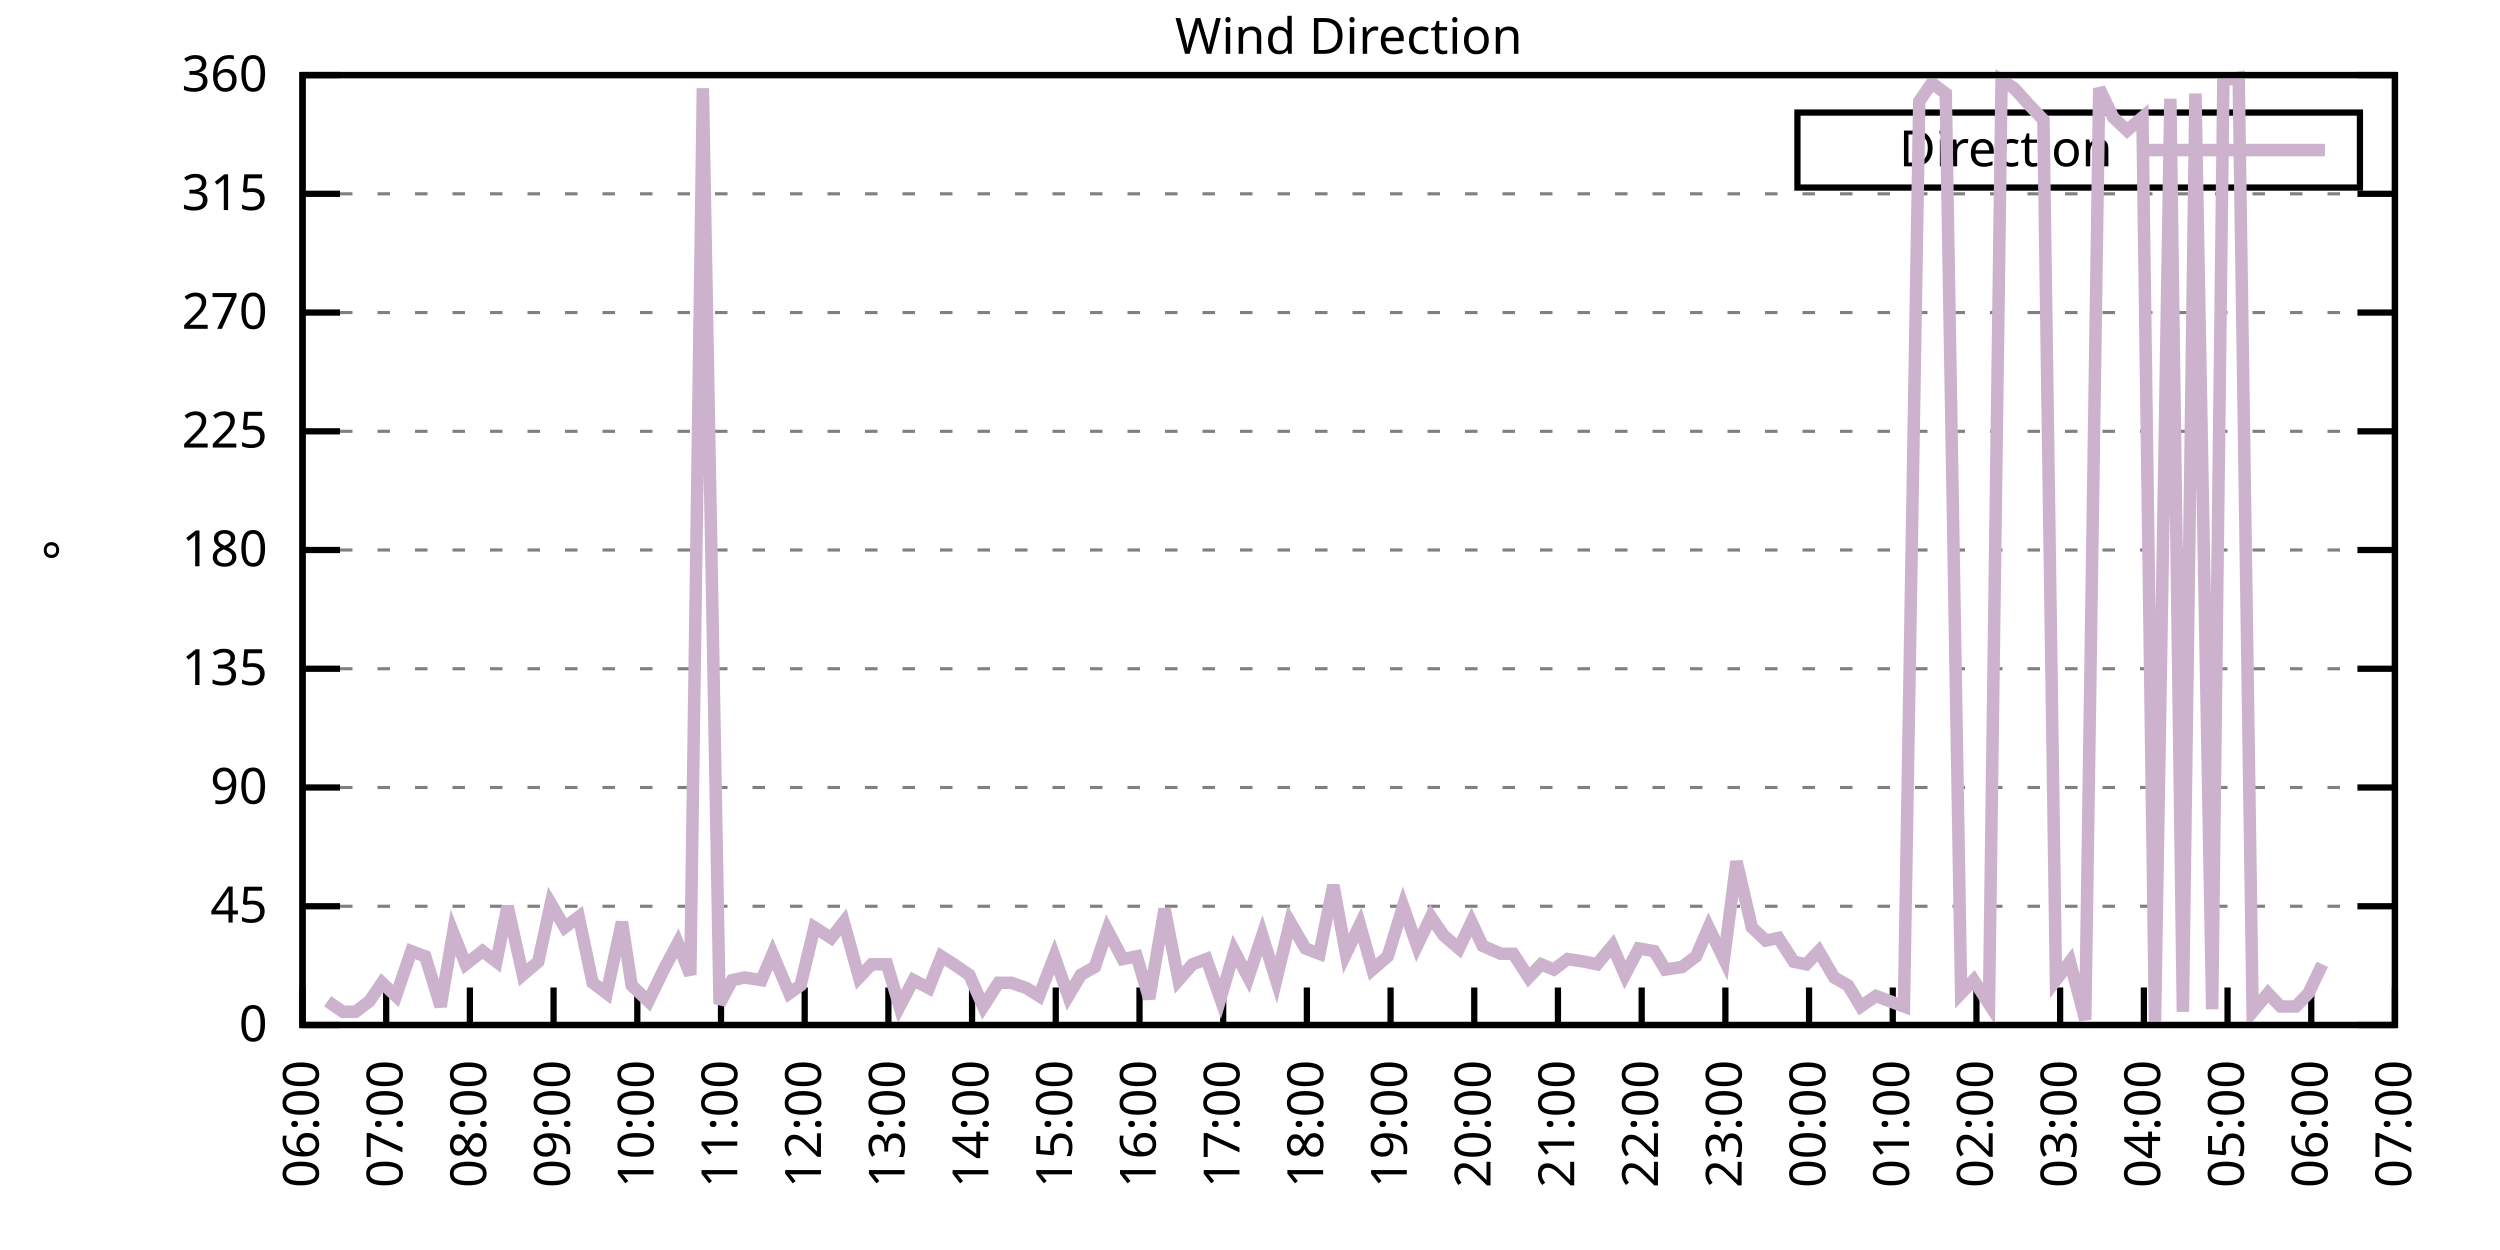
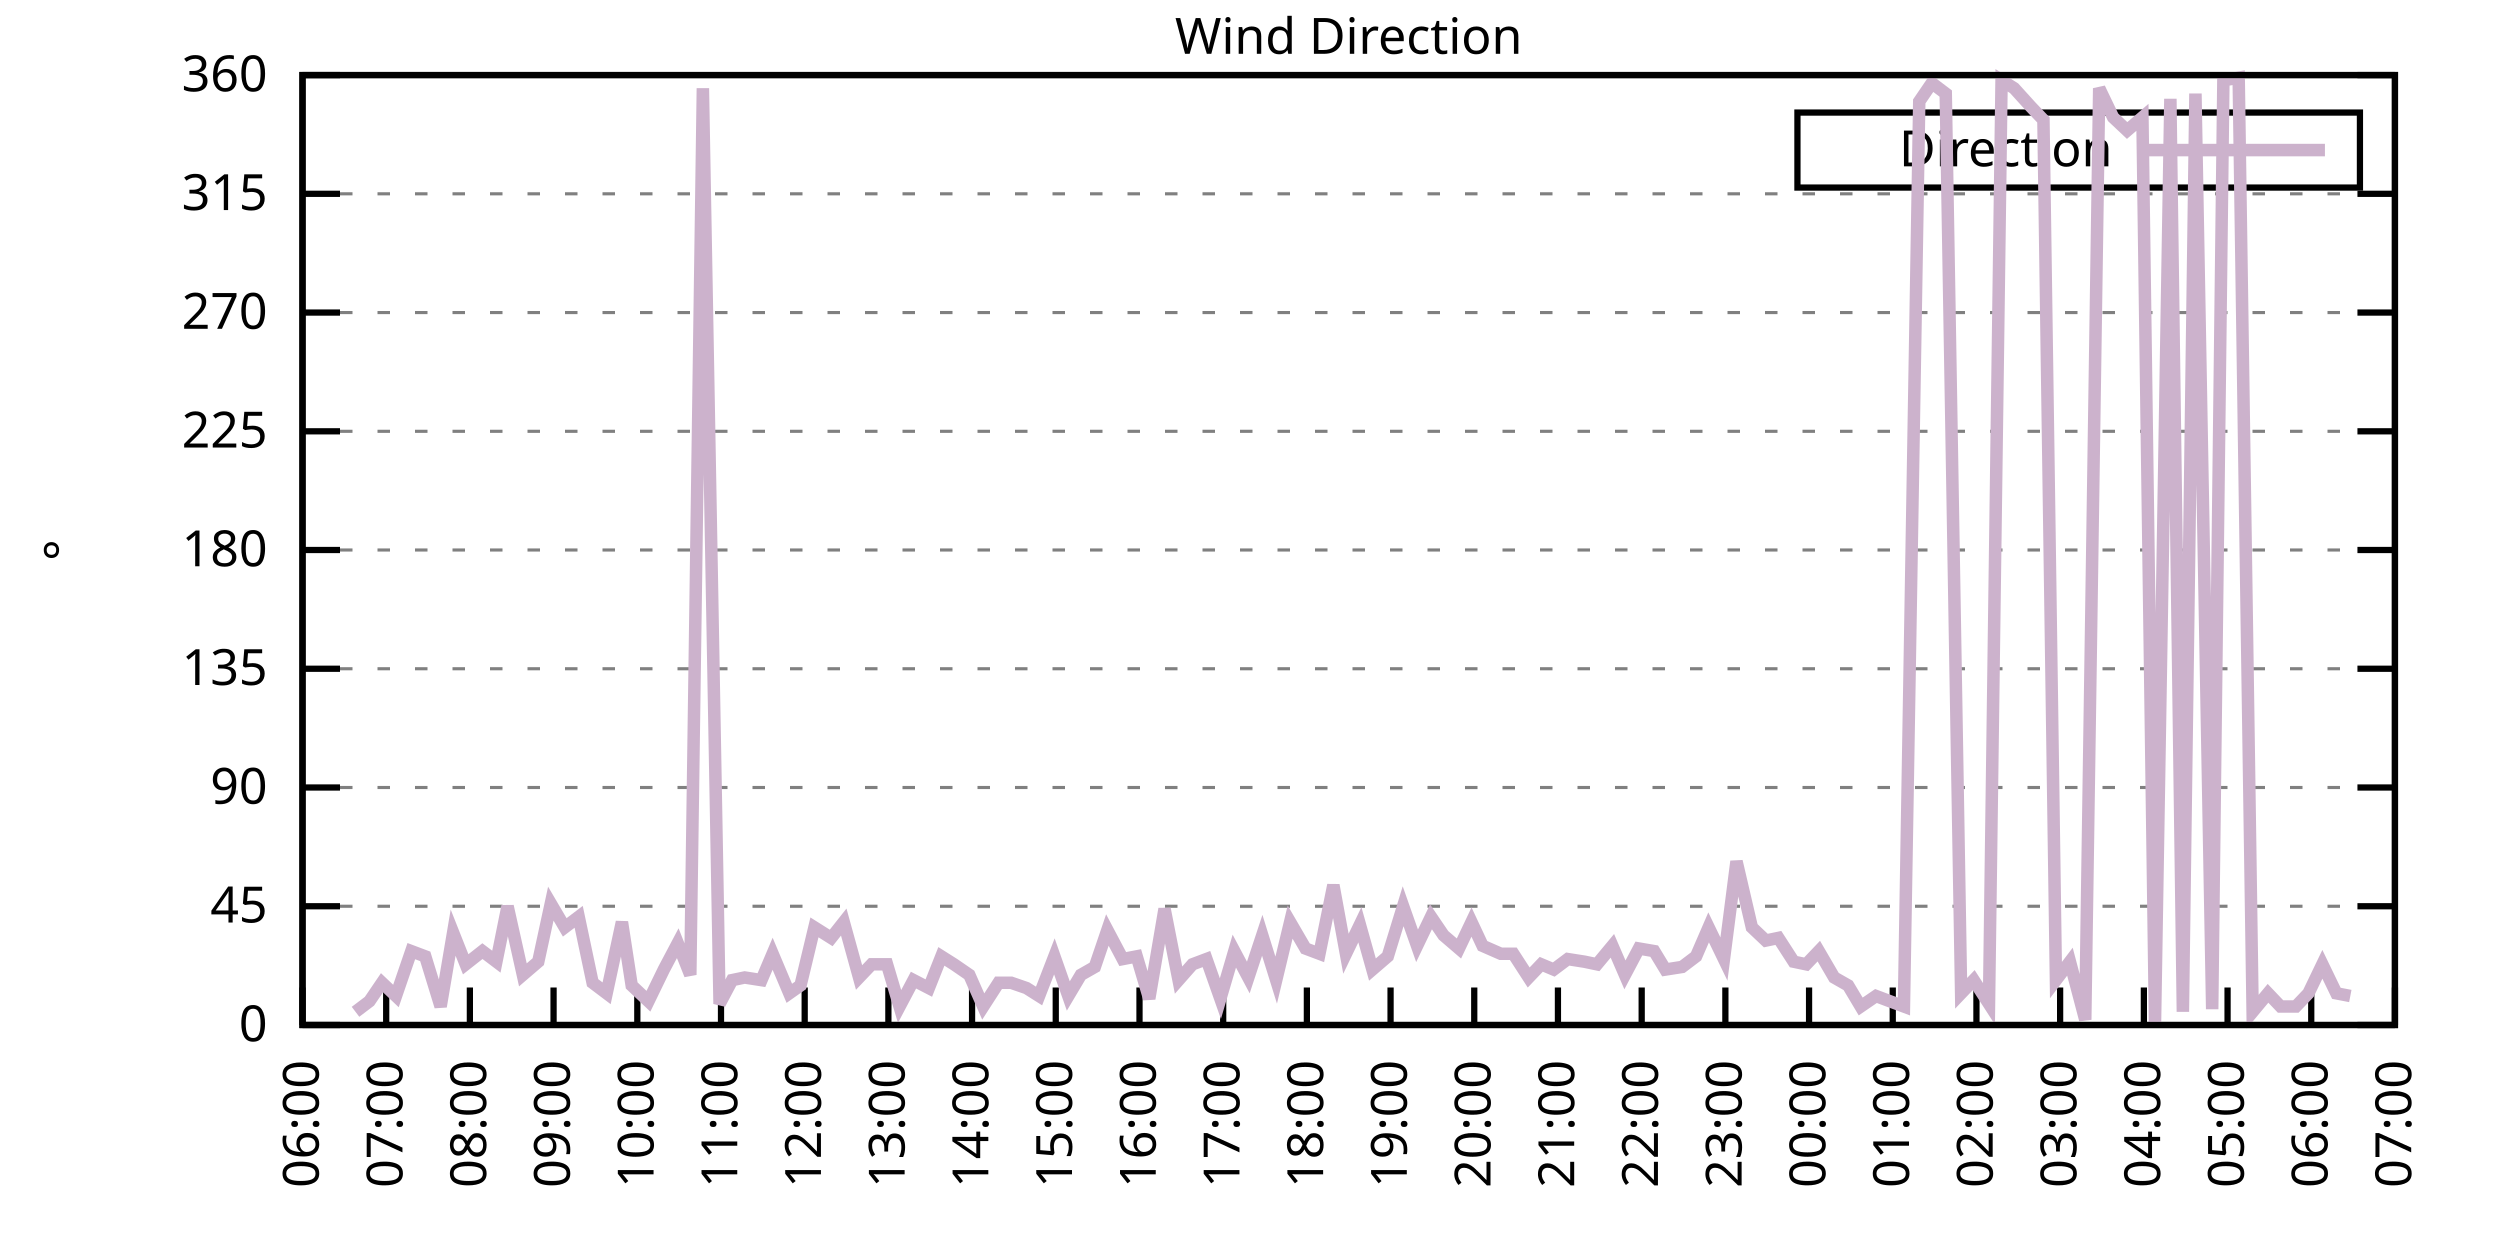
<svg xmlns="http://www.w3.org/2000/svg" xmlns:xlink="http://www.w3.org/1999/xlink" width="400" height="200" viewBox="0 0 400 200">
  <g id="gnuplot_canvas">
    <rect x="0" y="0" width="400" height="200" fill="none" />
    <defs>
      <circle id="gpDot" r="0.5" stroke-width="0.5" stroke="currentColor" />
      <path id="gpPt0" stroke-width="0.333" stroke="currentColor" d="M-1,0 h2 M0,-1 v2" />
      <path id="gpPt1" stroke-width="0.333" stroke="currentColor" d="M-1,-1 L1,1 M1,-1 L-1,1" />
      <path id="gpPt2" stroke-width="0.333" stroke="currentColor" d="M-1,0 L1,0 M0,-1 L0,1 M-1,-1 L1,1 M-1,1 L1,-1" />
      <rect id="gpPt3" stroke-width="0.333" stroke="currentColor" x="-1" y="-1" width="2" height="2" />
      <rect id="gpPt4" stroke-width="0.333" stroke="currentColor" fill="currentColor" x="-1" y="-1" width="2" height="2" />
      <circle id="gpPt5" stroke-width="0.333" stroke="currentColor" cx="0" cy="0" r="1" />
      <use xlink:href="#gpPt5" id="gpPt6" fill="currentColor" stroke="none" />
      <path id="gpPt7" stroke-width="0.333" stroke="currentColor" d="M0,-1.33 L-1.33,0.67 L1.33,0.67 z" />
      <use xlink:href="#gpPt7" id="gpPt8" fill="currentColor" stroke="none" />
      <use xlink:href="#gpPt7" id="gpPt9" stroke="currentColor" transform="rotate(180)" />
      <use xlink:href="#gpPt9" id="gpPt10" fill="currentColor" stroke="none" />
      <use xlink:href="#gpPt3" id="gpPt11" stroke="currentColor" transform="rotate(45)" />
      <use xlink:href="#gpPt11" id="gpPt12" fill="currentColor" stroke="none" />
      <path id="gpPt13" stroke-width="0.333" stroke="currentColor" d="M0,1.330 L1.265,0.411 L0.782,-1.067 L-0.782,-1.076 L-1.265,0.411 z" />
      <use xlink:href="#gpPt13" id="gpPt14" fill="currentColor" stroke="none" />
      <filter id="textbox" filterUnits="objectBoundingBox" x="0" y="0" height="1" width="1">
        <feFlood flood-color="white" flood-opacity="1" result="bgnd" />
        <feComposite in="SourceGraphic" in2="bgnd" operator="atop" />
      </filter>
      <filter id="greybox" filterUnits="objectBoundingBox" x="0" y="0" height="1" width="1">
        <feFlood flood-color="lightgrey" flood-opacity="1" result="grey" />
        <feComposite in="SourceGraphic" in2="grey" operator="atop" />
      </filter>
    </defs>
    <g fill="none" color="white" stroke="currentColor" stroke-width="1.00" stroke-linecap="butt" stroke-linejoin="miter">
</g>
    <g fill="none" color="black" stroke="currentColor" stroke-width="1.00" stroke-linecap="butt" stroke-linejoin="miter">
      <g stroke="none" shape-rendering="crispEdges">
        <polygon fill="rgb(255, 255, 255)" points="48.40,164.00 383.18,164.00 383.18,12.02 48.40,12.02 " />
      </g>
    </g>
    <g fill="none" color="black" stroke="currentColor" stroke-width="1.00" stroke-linecap="butt" stroke-linejoin="miter">
</g>
    <g fill="none" color="black" stroke="black" stroke-width="0.50" stroke-linecap="butt" stroke-linejoin="miter">
</g>
    <g fill="none" color="gray" stroke="currentColor" stroke-width="0.50" stroke-linecap="butt" stroke-linejoin="miter">
      <path stroke="gray" stroke-dasharray="2,4" class="gridline" d="M48.40,164.00 L383.19,164.00  " />
    </g>
    <g fill="none" color="gray" stroke="gray" stroke-width="1.00" stroke-linecap="butt" stroke-linejoin="miter">
</g>
    <g fill="none" color="black" stroke="currentColor" stroke-width="1.00" stroke-linecap="butt" stroke-linejoin="miter">
      <path stroke="black" d="M48.40,164.00 L54.40,164.00 M383.19,164.00 L377.19,164.00  " />
      <g transform="translate(42.80,166.60)" stroke="none" fill="black" font-family="Sans" font-size="8.00" text-anchor="end">
        <text>
          <tspan font-family="Sans"> 0</tspan>
        </text>
      </g>
    </g>
    <g fill="none" color="black" stroke="currentColor" stroke-width="1.00" stroke-linecap="butt" stroke-linejoin="miter">
</g>
    <g fill="none" color="black" stroke="black" stroke-width="0.50" stroke-linecap="butt" stroke-linejoin="miter">
</g>
    <g fill="none" color="gray" stroke="currentColor" stroke-width="0.50" stroke-linecap="butt" stroke-linejoin="miter">
      <path stroke="gray" stroke-dasharray="2,4" class="gridline" d="M48.40,145.00 L383.19,145.00  " />
    </g>
    <g fill="none" color="gray" stroke="gray" stroke-width="1.00" stroke-linecap="butt" stroke-linejoin="miter">
</g>
    <g fill="none" color="black" stroke="currentColor" stroke-width="1.00" stroke-linecap="butt" stroke-linejoin="miter">
      <path stroke="black" d="M48.40,145.00 L54.40,145.00 M383.19,145.00 L377.19,145.00  " />
      <g transform="translate(42.80,147.60)" stroke="none" fill="black" font-family="Sans" font-size="8.00" text-anchor="end">
        <text>
          <tspan font-family="Sans"> 45</tspan>
        </text>
      </g>
    </g>
    <g fill="none" color="black" stroke="currentColor" stroke-width="1.00" stroke-linecap="butt" stroke-linejoin="miter">
</g>
    <g fill="none" color="black" stroke="black" stroke-width="0.50" stroke-linecap="butt" stroke-linejoin="miter">
</g>
    <g fill="none" color="gray" stroke="currentColor" stroke-width="0.50" stroke-linecap="butt" stroke-linejoin="miter">
      <path stroke="gray" stroke-dasharray="2,4" class="gridline" d="M48.40,126.00 L383.19,126.00  " />
    </g>
    <g fill="none" color="gray" stroke="gray" stroke-width="1.00" stroke-linecap="butt" stroke-linejoin="miter">
</g>
    <g fill="none" color="black" stroke="currentColor" stroke-width="1.00" stroke-linecap="butt" stroke-linejoin="miter">
      <path stroke="black" d="M48.40,126.00 L54.40,126.00 M383.19,126.00 L377.19,126.00  " />
      <g transform="translate(42.80,128.60)" stroke="none" fill="black" font-family="Sans" font-size="8.00" text-anchor="end">
        <text>
          <tspan font-family="Sans"> 90</tspan>
        </text>
      </g>
    </g>
    <g fill="none" color="black" stroke="currentColor" stroke-width="1.00" stroke-linecap="butt" stroke-linejoin="miter">
</g>
    <g fill="none" color="black" stroke="black" stroke-width="0.50" stroke-linecap="butt" stroke-linejoin="miter">
</g>
    <g fill="none" color="gray" stroke="currentColor" stroke-width="0.50" stroke-linecap="butt" stroke-linejoin="miter">
      <path stroke="gray" stroke-dasharray="2,4" class="gridline" d="M48.40,107.00 L383.19,107.00  " />
    </g>
    <g fill="none" color="gray" stroke="gray" stroke-width="1.00" stroke-linecap="butt" stroke-linejoin="miter">
</g>
    <g fill="none" color="black" stroke="currentColor" stroke-width="1.00" stroke-linecap="butt" stroke-linejoin="miter">
      <path stroke="black" d="M48.40,107.00 L54.40,107.00 M383.19,107.00 L377.19,107.00  " />
      <g transform="translate(42.80,109.60)" stroke="none" fill="black" font-family="Sans" font-size="8.00" text-anchor="end">
        <text>
          <tspan font-family="Sans"> 135</tspan>
        </text>
      </g>
    </g>
    <g fill="none" color="black" stroke="currentColor" stroke-width="1.00" stroke-linecap="butt" stroke-linejoin="miter">
</g>
    <g fill="none" color="black" stroke="black" stroke-width="0.50" stroke-linecap="butt" stroke-linejoin="miter">
</g>
    <g fill="none" color="gray" stroke="currentColor" stroke-width="0.50" stroke-linecap="butt" stroke-linejoin="miter">
      <path stroke="gray" stroke-dasharray="2,4" class="gridline" d="M48.40,88.00 L383.19,88.00  " />
    </g>
    <g fill="none" color="gray" stroke="gray" stroke-width="1.00" stroke-linecap="butt" stroke-linejoin="miter">
</g>
    <g fill="none" color="black" stroke="currentColor" stroke-width="1.00" stroke-linecap="butt" stroke-linejoin="miter">
      <path stroke="black" d="M48.40,88.00 L54.40,88.00 M383.19,88.00 L377.19,88.00  " />
      <g transform="translate(42.80,90.60)" stroke="none" fill="black" font-family="Sans" font-size="8.00" text-anchor="end">
        <text>
          <tspan font-family="Sans"> 180</tspan>
        </text>
      </g>
    </g>
    <g fill="none" color="black" stroke="currentColor" stroke-width="1.00" stroke-linecap="butt" stroke-linejoin="miter">
</g>
    <g fill="none" color="black" stroke="black" stroke-width="0.50" stroke-linecap="butt" stroke-linejoin="miter">
</g>
    <g fill="none" color="gray" stroke="currentColor" stroke-width="0.50" stroke-linecap="butt" stroke-linejoin="miter">
      <path stroke="gray" stroke-dasharray="2,4" class="gridline" d="M48.40,69.01 L383.19,69.01  " />
    </g>
    <g fill="none" color="gray" stroke="gray" stroke-width="1.00" stroke-linecap="butt" stroke-linejoin="miter">
</g>
    <g fill="none" color="black" stroke="currentColor" stroke-width="1.00" stroke-linecap="butt" stroke-linejoin="miter">
      <path stroke="black" d="M48.40,69.01 L54.40,69.01 M383.19,69.01 L377.19,69.01  " />
      <g transform="translate(42.80,71.61)" stroke="none" fill="black" font-family="Sans" font-size="8.00" text-anchor="end">
        <text>
          <tspan font-family="Sans"> 225</tspan>
        </text>
      </g>
    </g>
    <g fill="none" color="black" stroke="currentColor" stroke-width="1.00" stroke-linecap="butt" stroke-linejoin="miter">
</g>
    <g fill="none" color="black" stroke="black" stroke-width="0.50" stroke-linecap="butt" stroke-linejoin="miter">
</g>
    <g fill="none" color="gray" stroke="currentColor" stroke-width="0.50" stroke-linecap="butt" stroke-linejoin="miter">
      <path stroke="gray" stroke-dasharray="2,4" class="gridline" d="M48.40,50.01 L383.19,50.01  " />
    </g>
    <g fill="none" color="gray" stroke="gray" stroke-width="1.00" stroke-linecap="butt" stroke-linejoin="miter">
</g>
    <g fill="none" color="black" stroke="currentColor" stroke-width="1.00" stroke-linecap="butt" stroke-linejoin="miter">
      <path stroke="black" d="M48.40,50.01 L54.40,50.01 M383.19,50.01 L377.19,50.01  " />
      <g transform="translate(42.80,52.61)" stroke="none" fill="black" font-family="Sans" font-size="8.00" text-anchor="end">
        <text>
          <tspan font-family="Sans"> 270</tspan>
        </text>
      </g>
    </g>
    <g fill="none" color="black" stroke="currentColor" stroke-width="1.00" stroke-linecap="butt" stroke-linejoin="miter">
</g>
    <g fill="none" color="black" stroke="black" stroke-width="0.50" stroke-linecap="butt" stroke-linejoin="miter">
</g>
    <g fill="none" color="gray" stroke="currentColor" stroke-width="0.50" stroke-linecap="butt" stroke-linejoin="miter">
      <path stroke="gray" stroke-dasharray="2,4" class="gridline" d="M48.40,31.01 L383.19,31.01  " />
    </g>
    <g fill="none" color="gray" stroke="gray" stroke-width="1.00" stroke-linecap="butt" stroke-linejoin="miter">
</g>
    <g fill="none" color="black" stroke="currentColor" stroke-width="1.00" stroke-linecap="butt" stroke-linejoin="miter">
      <path stroke="black" d="M48.40,31.01 L54.40,31.01 M383.19,31.01 L377.19,31.01  " />
      <g transform="translate(42.80,33.61)" stroke="none" fill="black" font-family="Sans" font-size="8.00" text-anchor="end">
        <text>
          <tspan font-family="Sans"> 315</tspan>
        </text>
      </g>
    </g>
    <g fill="none" color="black" stroke="currentColor" stroke-width="1.00" stroke-linecap="butt" stroke-linejoin="miter">
</g>
    <g fill="none" color="black" stroke="black" stroke-width="0.50" stroke-linecap="butt" stroke-linejoin="miter">
</g>
    <g fill="none" color="gray" stroke="currentColor" stroke-width="0.50" stroke-linecap="butt" stroke-linejoin="miter">
      <path stroke="gray" stroke-dasharray="2,4" class="gridline" d="M48.40,12.01 L383.19,12.01  " />
    </g>
    <g fill="none" color="gray" stroke="gray" stroke-width="1.00" stroke-linecap="butt" stroke-linejoin="miter">
</g>
    <g fill="none" color="black" stroke="currentColor" stroke-width="1.00" stroke-linecap="butt" stroke-linejoin="miter">
      <path stroke="black" d="M48.40,12.01 L54.40,12.01 M383.19,12.01 L377.19,12.01  " />
      <g transform="translate(42.80,14.61)" stroke="none" fill="black" font-family="Sans" font-size="8.00" text-anchor="end">
        <text>
          <tspan font-family="Sans"> 360</tspan>
        </text>
      </g>
    </g>
    <g fill="none" color="black" stroke="currentColor" stroke-width="1.00" stroke-linecap="butt" stroke-linejoin="miter">
      <path stroke="black" d="M48.40,164.00 L48.40,158.00  " />
      <g transform="translate(51.00,169.60) rotate(270.00)" stroke="none" fill="black" font-family="Sans" font-size="8.00" text-anchor="end">
        <text>
          <tspan font-family="Sans">06:00</tspan>
        </text>
      </g>
    </g>
    <g fill="none" color="black" stroke="currentColor" stroke-width="1.00" stroke-linecap="butt" stroke-linejoin="miter">
      <path stroke="black" d="M61.79,164.00 L61.79,158.00  " />
      <g transform="translate(64.39,169.60) rotate(270.00)" stroke="none" fill="black" font-family="Sans" font-size="8.00" text-anchor="end">
        <text>
          <tspan font-family="Sans">07:00</tspan>
        </text>
      </g>
    </g>
    <g fill="none" color="black" stroke="currentColor" stroke-width="1.00" stroke-linecap="butt" stroke-linejoin="miter">
      <path stroke="black" d="M75.18,164.00 L75.18,158.00  " />
      <g transform="translate(77.78,169.60) rotate(270.00)" stroke="none" fill="black" font-family="Sans" font-size="8.00" text-anchor="end">
        <text>
          <tspan font-family="Sans">08:00</tspan>
        </text>
      </g>
    </g>
    <g fill="none" color="black" stroke="currentColor" stroke-width="1.00" stroke-linecap="butt" stroke-linejoin="miter">
      <path stroke="black" d="M88.57,164.00 L88.57,158.00  " />
      <g transform="translate(91.17,169.60) rotate(270.00)" stroke="none" fill="black" font-family="Sans" font-size="8.00" text-anchor="end">
        <text>
          <tspan font-family="Sans">09:00</tspan>
        </text>
      </g>
    </g>
    <g fill="none" color="black" stroke="currentColor" stroke-width="1.00" stroke-linecap="butt" stroke-linejoin="miter">
      <path stroke="black" d="M101.97,164.00 L101.97,158.00  " />
      <g transform="translate(104.57,169.60) rotate(270.00)" stroke="none" fill="black" font-family="Sans" font-size="8.00" text-anchor="end">
        <text>
          <tspan font-family="Sans">10:00</tspan>
        </text>
      </g>
    </g>
    <g fill="none" color="black" stroke="currentColor" stroke-width="1.00" stroke-linecap="butt" stroke-linejoin="miter">
      <path stroke="black" d="M115.36,164.00 L115.36,158.00  " />
      <g transform="translate(117.96,169.60) rotate(270.00)" stroke="none" fill="black" font-family="Sans" font-size="8.00" text-anchor="end">
        <text>
          <tspan font-family="Sans">11:00</tspan>
        </text>
      </g>
    </g>
    <g fill="none" color="black" stroke="currentColor" stroke-width="1.00" stroke-linecap="butt" stroke-linejoin="miter">
      <path stroke="black" d="M128.75,164.00 L128.75,158.00  " />
      <g transform="translate(131.35,169.60) rotate(270.00)" stroke="none" fill="black" font-family="Sans" font-size="8.00" text-anchor="end">
        <text>
          <tspan font-family="Sans">12:00</tspan>
        </text>
      </g>
    </g>
    <g fill="none" color="black" stroke="currentColor" stroke-width="1.00" stroke-linecap="butt" stroke-linejoin="miter">
      <path stroke="black" d="M142.14,164.00 L142.14,158.00  " />
      <g transform="translate(144.74,169.60) rotate(270.00)" stroke="none" fill="black" font-family="Sans" font-size="8.00" text-anchor="end">
        <text>
          <tspan font-family="Sans">13:00</tspan>
        </text>
      </g>
    </g>
    <g fill="none" color="black" stroke="currentColor" stroke-width="1.00" stroke-linecap="butt" stroke-linejoin="miter">
      <path stroke="black" d="M155.53,164.00 L155.53,158.00  " />
      <g transform="translate(158.13,169.60) rotate(270.00)" stroke="none" fill="black" font-family="Sans" font-size="8.00" text-anchor="end">
        <text>
          <tspan font-family="Sans">14:00</tspan>
        </text>
      </g>
    </g>
    <g fill="none" color="black" stroke="currentColor" stroke-width="1.00" stroke-linecap="butt" stroke-linejoin="miter">
      <path stroke="black" d="M168.92,164.00 L168.92,158.00  " />
      <g transform="translate(171.52,169.60) rotate(270.00)" stroke="none" fill="black" font-family="Sans" font-size="8.00" text-anchor="end">
        <text>
          <tspan font-family="Sans">15:00</tspan>
        </text>
      </g>
    </g>
    <g fill="none" color="black" stroke="currentColor" stroke-width="1.00" stroke-linecap="butt" stroke-linejoin="miter">
      <path stroke="black" d="M182.32,164.00 L182.32,158.00  " />
      <g transform="translate(184.92,169.60) rotate(270.00)" stroke="none" fill="black" font-family="Sans" font-size="8.00" text-anchor="end">
        <text>
          <tspan font-family="Sans">16:00</tspan>
        </text>
      </g>
    </g>
    <g fill="none" color="black" stroke="currentColor" stroke-width="1.00" stroke-linecap="butt" stroke-linejoin="miter">
      <path stroke="black" d="M195.71,164.00 L195.71,158.00  " />
      <g transform="translate(198.31,169.60) rotate(270.00)" stroke="none" fill="black" font-family="Sans" font-size="8.00" text-anchor="end">
        <text>
          <tspan font-family="Sans">17:00</tspan>
        </text>
      </g>
    </g>
    <g fill="none" color="black" stroke="currentColor" stroke-width="1.00" stroke-linecap="butt" stroke-linejoin="miter">
      <path stroke="black" d="M209.10,164.00 L209.10,158.00  " />
      <g transform="translate(211.70,169.60) rotate(270.00)" stroke="none" fill="black" font-family="Sans" font-size="8.00" text-anchor="end">
        <text>
          <tspan font-family="Sans">18:00</tspan>
        </text>
      </g>
    </g>
    <g fill="none" color="black" stroke="currentColor" stroke-width="1.00" stroke-linecap="butt" stroke-linejoin="miter">
      <path stroke="black" d="M222.49,164.00 L222.49,158.00  " />
      <g transform="translate(225.09,169.60) rotate(270.00)" stroke="none" fill="black" font-family="Sans" font-size="8.00" text-anchor="end">
        <text>
          <tspan font-family="Sans">19:00</tspan>
        </text>
      </g>
    </g>
    <g fill="none" color="black" stroke="currentColor" stroke-width="1.00" stroke-linecap="butt" stroke-linejoin="miter">
      <path stroke="black" d="M235.88,164.00 L235.88,158.00  " />
      <g transform="translate(238.48,169.60) rotate(270.00)" stroke="none" fill="black" font-family="Sans" font-size="8.00" text-anchor="end">
        <text>
          <tspan font-family="Sans">20:00</tspan>
        </text>
      </g>
    </g>
    <g fill="none" color="black" stroke="currentColor" stroke-width="1.00" stroke-linecap="butt" stroke-linejoin="miter">
      <path stroke="black" d="M249.27,164.00 L249.27,158.00  " />
      <g transform="translate(251.87,169.60) rotate(270.00)" stroke="none" fill="black" font-family="Sans" font-size="8.00" text-anchor="end">
        <text>
          <tspan font-family="Sans">21:00</tspan>
        </text>
      </g>
    </g>
    <g fill="none" color="black" stroke="currentColor" stroke-width="1.00" stroke-linecap="butt" stroke-linejoin="miter">
      <path stroke="black" d="M262.67,164.00 L262.67,158.00  " />
      <g transform="translate(265.27,169.60) rotate(270.00)" stroke="none" fill="black" font-family="Sans" font-size="8.00" text-anchor="end">
        <text>
          <tspan font-family="Sans">22:00</tspan>
        </text>
      </g>
    </g>
    <g fill="none" color="black" stroke="currentColor" stroke-width="1.00" stroke-linecap="butt" stroke-linejoin="miter">
      <path stroke="black" d="M276.06,164.00 L276.06,158.00  " />
      <g transform="translate(278.66,169.60) rotate(270.00)" stroke="none" fill="black" font-family="Sans" font-size="8.00" text-anchor="end">
        <text>
          <tspan font-family="Sans">23:00</tspan>
        </text>
      </g>
    </g>
    <g fill="none" color="black" stroke="currentColor" stroke-width="1.00" stroke-linecap="butt" stroke-linejoin="miter">
      <path stroke="black" d="M289.45,164.00 L289.45,158.00  " />
      <g transform="translate(292.05,169.60) rotate(270.00)" stroke="none" fill="black" font-family="Sans" font-size="8.00" text-anchor="end">
        <text>
          <tspan font-family="Sans">00:00</tspan>
        </text>
      </g>
    </g>
    <g fill="none" color="black" stroke="currentColor" stroke-width="1.00" stroke-linecap="butt" stroke-linejoin="miter">
      <path stroke="black" d="M302.84,164.00 L302.84,158.00  " />
      <g transform="translate(305.44,169.60) rotate(270.00)" stroke="none" fill="black" font-family="Sans" font-size="8.00" text-anchor="end">
        <text>
          <tspan font-family="Sans">01:00</tspan>
        </text>
      </g>
    </g>
    <g fill="none" color="black" stroke="currentColor" stroke-width="1.00" stroke-linecap="butt" stroke-linejoin="miter">
      <path stroke="black" d="M316.23,164.00 L316.23,158.00  " />
      <g transform="translate(318.83,169.60) rotate(270.00)" stroke="none" fill="black" font-family="Sans" font-size="8.00" text-anchor="end">
        <text>
          <tspan font-family="Sans">02:00</tspan>
        </text>
      </g>
    </g>
    <g fill="none" color="black" stroke="currentColor" stroke-width="1.00" stroke-linecap="butt" stroke-linejoin="miter">
      <path stroke="black" d="M329.62,164.00 L329.62,158.00  " />
      <g transform="translate(332.22,169.60) rotate(270.00)" stroke="none" fill="black" font-family="Sans" font-size="8.00" text-anchor="end">
        <text>
          <tspan font-family="Sans">03:00</tspan>
        </text>
      </g>
    </g>
    <g fill="none" color="black" stroke="currentColor" stroke-width="1.00" stroke-linecap="butt" stroke-linejoin="miter">
      <path stroke="black" d="M343.02,164.00 L343.02,158.00  " />
      <g transform="translate(345.62,169.60) rotate(270.00)" stroke="none" fill="black" font-family="Sans" font-size="8.00" text-anchor="end">
        <text>
          <tspan font-family="Sans">04:00</tspan>
        </text>
      </g>
    </g>
    <g fill="none" color="black" stroke="currentColor" stroke-width="1.00" stroke-linecap="butt" stroke-linejoin="miter">
      <path stroke="black" d="M356.41,164.00 L356.41,158.00  " />
      <g transform="translate(359.01,169.60) rotate(270.00)" stroke="none" fill="black" font-family="Sans" font-size="8.00" text-anchor="end">
        <text>
          <tspan font-family="Sans">05:00</tspan>
        </text>
      </g>
    </g>
    <g fill="none" color="black" stroke="currentColor" stroke-width="1.00" stroke-linecap="butt" stroke-linejoin="miter">
      <path stroke="black" d="M369.80,164.00 L369.80,158.00  " />
      <g transform="translate(372.40,169.60) rotate(270.00)" stroke="none" fill="black" font-family="Sans" font-size="8.00" text-anchor="end">
        <text>
          <tspan font-family="Sans">06:00</tspan>
        </text>
      </g>
    </g>
    <g fill="none" color="black" stroke="currentColor" stroke-width="1.00" stroke-linecap="butt" stroke-linejoin="miter">
      <path stroke="black" d="M383.19,164.00 L383.19,158.00  " />
      <g transform="translate(385.79,169.60) rotate(270.00)" stroke="none" fill="black" font-family="Sans" font-size="8.00" text-anchor="end">
        <text>
          <tspan font-family="Sans">07:00</tspan>
        </text>
      </g>
    </g>
    <g fill="none" color="black" stroke="currentColor" stroke-width="1.00" stroke-linecap="butt" stroke-linejoin="miter">
</g>
    <g fill="none" color="black" stroke="currentColor" stroke-width="1.00" stroke-linecap="butt" stroke-linejoin="miter">
      <path stroke="black" d="M48.40,12.01 L48.40,164.00 L383.19,164.00 L383.19,12.01 L48.40,12.01 Z  " />
    </g>
    <g fill="none" color="black" stroke="currentColor" stroke-width="1.00" stroke-linecap="butt" stroke-linejoin="miter">
</g>
    <g fill="none" color="black" stroke="currentColor" stroke-width="1.00" stroke-linecap="butt" stroke-linejoin="miter">
      <path stroke="black" d="M287.59,30.01 L287.59,18.01 L377.59,18.01 L377.59,30.01 L287.59,30.01 Z  " />
    </g>
    <g id="Wind_direction_plot_1">
      <g fill="none" color="white" stroke="black" stroke-width="2.00" stroke-linecap="butt" stroke-linejoin="miter">
</g>
      <g fill="none" color="black" stroke="currentColor" stroke-width="2.00" stroke-linecap="butt" stroke-linejoin="miter">
        <g transform="translate(337.99,26.61)" stroke="none" fill="black" font-family="Sans" font-size="8.00" text-anchor="end">
          <text>
            <tspan font-family="Sans">Direction</tspan>
          </text>
        </g>
      </g>
      <g fill="none" color="black" stroke="currentColor" stroke-width="2.00" stroke-linecap="butt" stroke-linejoin="miter">
-         <path stroke="rgb(204, 178, 204)" d="M343.59,24.01 L371.99,24.01 M52.42,160.20 L54.87,161.89 L56.88,161.89 L59.11,160.20 L61.12,157.24 L63.35,159.36   L65.81,152.18 L68.04,153.02 L70.50,161.04 L72.50,149.22 L74.51,154.29 L77.19,152.18 L79.42,153.87 L81.21,145.00   L83.66,155.98 L86.12,153.87 L88.13,144.58 L90.36,148.38 L92.59,146.69 L94.82,157.24 L97.06,158.93 L99.51,147.53   L101.07,157.67 L103.75,160.20 L106.21,155.13 L108.44,150.91 L110.45,155.98 L112.46,14.12 L115.13,160.62 L117.14,156.82   L119.15,156.40 L121.83,156.82 L123.62,152.60 L126.29,158.93 L128.08,157.67 L130.31,148.38 L132.99,150.07 L135.00,147.53   L137.45,156.40 L139.46,154.29 L141.92,154.29 L143.93,161.04 L146.16,156.82 L148.61,158.09 L150.62,153.02 L152.63,154.29   L155.09,155.98 L157.32,161.04 L159.77,157.24 L161.78,157.24 L164.24,158.09 L166.25,159.36 L168.70,153.02 L170.93,159.36   L172.94,155.98 L175.17,154.71 L177.18,148.80 L179.64,153.45 L181.87,153.02 L183.88,159.78 L186.33,145.42 L188.57,156.82   L190.80,154.29 L193.03,153.45 L195.26,159.78 L197.49,152.18 L199.73,156.40 L201.96,149.65 L204.19,156.82 L206.42,147.53   L208.88,151.76 L211.11,152.60 L213.34,141.62 L215.35,152.60 L217.58,147.96 L219.59,155.13 L222.04,153.02 L224.50,145.00   L226.73,151.33 L228.96,146.69 L230.97,149.65 L233.43,151.76 L235.44,147.53 L237.22,151.33 L240.12,152.60 L242.13,152.60   L244.59,156.40 L246.60,154.29 L248.60,155.13 L250.84,153.45 L253.51,153.87 L255.52,154.29 L257.98,151.33 L259.99,155.98   L262.22,151.76 L264.67,152.18 L266.46,155.13 L269.14,154.71 L271.37,153.02 L273.38,148.38 L275.83,153.45 L277.84,137.82   L280.30,148.38 L282.53,150.49 L284.54,150.07 L286.99,153.87 L289.00,154.29 L291.01,152.18 L293.47,156.40 L295.70,157.67   L297.71,161.04 L300.16,159.36 L302.39,160.20 L304.63,161.04 L307.08,16.23 L309.09,13.28 L311.32,14.97 L313.78,158.93   L315.79,156.82 L318.24,160.62 L320.25,12.85 L322.26,14.12 L324.94,17.08 L326.95,19.19 L328.95,156.82 L331.19,153.87   L333.64,163.16 L335.87,14.12 L338.10,18.77 L340.34,20.88 L342.79,18.77 L344.80,163.58 L347.26,15.81 L349.26,161.89   L351.27,14.97 L353.95,161.47 L355.74,12.85 L358.19,12.43 L360.42,161.89 L362.88,158.93 L364.89,161.04 L367.34,161.04   L369.35,158.93 L371.58,154.29  " />
+         <path stroke="rgb(204, 178, 204)" d="M343.59,24.01 L371.99,24.01 M56.88,161.89 L59.11,160.20 L61.12,157.24 L63.35,159.36 L65.81,152.18 L68.04,153.02   L70.50,161.04 L72.50,149.22 L74.51,154.29 L77.19,152.18 L79.42,153.87 L81.21,145.00 L83.66,155.98 L86.12,153.87   L88.13,144.58 L90.36,148.38 L92.59,146.69 L94.82,157.24 L97.06,158.93 L99.51,147.53 L101.07,157.67 L103.75,160.20   L106.21,155.13 L108.44,150.91 L110.45,155.98 L112.46,14.12 L115.13,160.62 L117.14,156.82 L119.15,156.40 L121.83,156.82   L123.62,152.60 L126.29,158.93 L128.08,157.67 L130.31,148.38 L132.99,150.07 L135.00,147.53 L137.45,156.40 L139.46,154.29   L141.92,154.29 L143.93,161.04 L146.16,156.82 L148.61,158.09 L150.62,153.02 L152.63,154.29 L155.09,155.98 L157.32,161.04   L159.77,157.24 L161.78,157.24 L164.24,158.09 L166.25,159.36 L168.70,153.02 L170.93,159.36 L172.94,155.98 L175.17,154.71   L177.18,148.80 L179.64,153.45 L181.87,153.02 L183.88,159.78 L186.33,145.42 L188.57,156.82 L190.80,154.29 L193.03,153.45   L195.26,159.78 L197.49,152.18 L199.73,156.40 L201.96,149.65 L204.19,156.82 L206.42,147.53 L208.88,151.76 L211.11,152.60   L213.34,141.62 L215.35,152.60 L217.58,147.96 L219.59,155.13 L222.04,153.02 L224.50,145.00 L226.73,151.33 L228.96,146.69   L230.97,149.65 L233.43,151.76 L235.44,147.53 L237.22,151.33 L240.12,152.60 L242.13,152.60 L244.59,156.40 L246.60,154.29   L248.60,155.13 L250.84,153.45 L253.51,153.87 L255.52,154.29 L257.98,151.33 L259.99,155.98 L262.22,151.76 L264.67,152.18   L266.46,155.13 L269.14,154.71 L271.37,153.02 L273.38,148.38 L275.83,153.45 L277.84,137.82 L280.30,148.38 L282.53,150.49   L284.54,150.07 L286.99,153.87 L289.00,154.29 L291.01,152.18 L293.47,156.40 L295.70,157.67 L297.71,161.04 L300.16,159.36   L302.39,160.20 L304.63,161.04 L307.08,16.23 L309.09,13.28 L311.32,14.97 L313.78,158.93 L315.79,156.82 L318.24,160.62   L320.25,12.85 L322.26,14.12 L324.94,17.08 L326.95,19.19 L328.95,156.82 L331.19,153.87 L333.64,163.16 L335.87,14.12   L338.10,18.77 L340.34,20.88 L342.79,18.77 L344.80,163.58 L347.26,15.81 L349.26,161.89 L351.27,14.97 L353.95,161.47   L355.74,12.85 L358.19,12.43 L360.42,161.89 L362.88,158.93 L364.89,161.04 L367.34,161.04 L369.35,158.93 L371.58,154.29   L373.82,158.93 L376.05,159.36  " />
      </g>
    </g>
    <g fill="none" color="black" stroke="currentColor" stroke-width="2.00" stroke-linecap="butt" stroke-linejoin="miter">
</g>
    <g fill="none" color="black" stroke="black" stroke-width="1.00" stroke-linecap="butt" stroke-linejoin="miter">
</g>
    <g fill="none" color="black" stroke="currentColor" stroke-width="1.00" stroke-linecap="butt" stroke-linejoin="miter">
      <path stroke="black" d="M48.40,12.01 L48.40,164.00 L383.19,164.00 L383.19,12.01 L48.40,12.01 Z  " />
      <g transform="translate(12.80,88.01) rotate(270.00)" stroke="none" fill="black" font-family="Sans" font-size="8.00" text-anchor="middle">
        <text>
          <tspan font-family="Sans">°</tspan>
        </text>
      </g>
    </g>
    <g fill="none" color="black" stroke="currentColor" stroke-width="1.00" stroke-linecap="butt" stroke-linejoin="miter">
</g>
    <g fill="none" color="black" stroke="currentColor" stroke-width="1.00" stroke-linecap="butt" stroke-linejoin="miter">
      <g transform="translate(215.79,8.61)" stroke="none" fill="black" font-family="Sans" font-size="8.00" text-anchor="middle">
        <text>
          <tspan font-family="Sans">Wind Direction</tspan>
        </text>
      </g>
    </g>
    <g fill="none" color="black" stroke="currentColor" stroke-width="1.00" stroke-linecap="butt" stroke-linejoin="miter">
</g>
  </g>
</svg>
